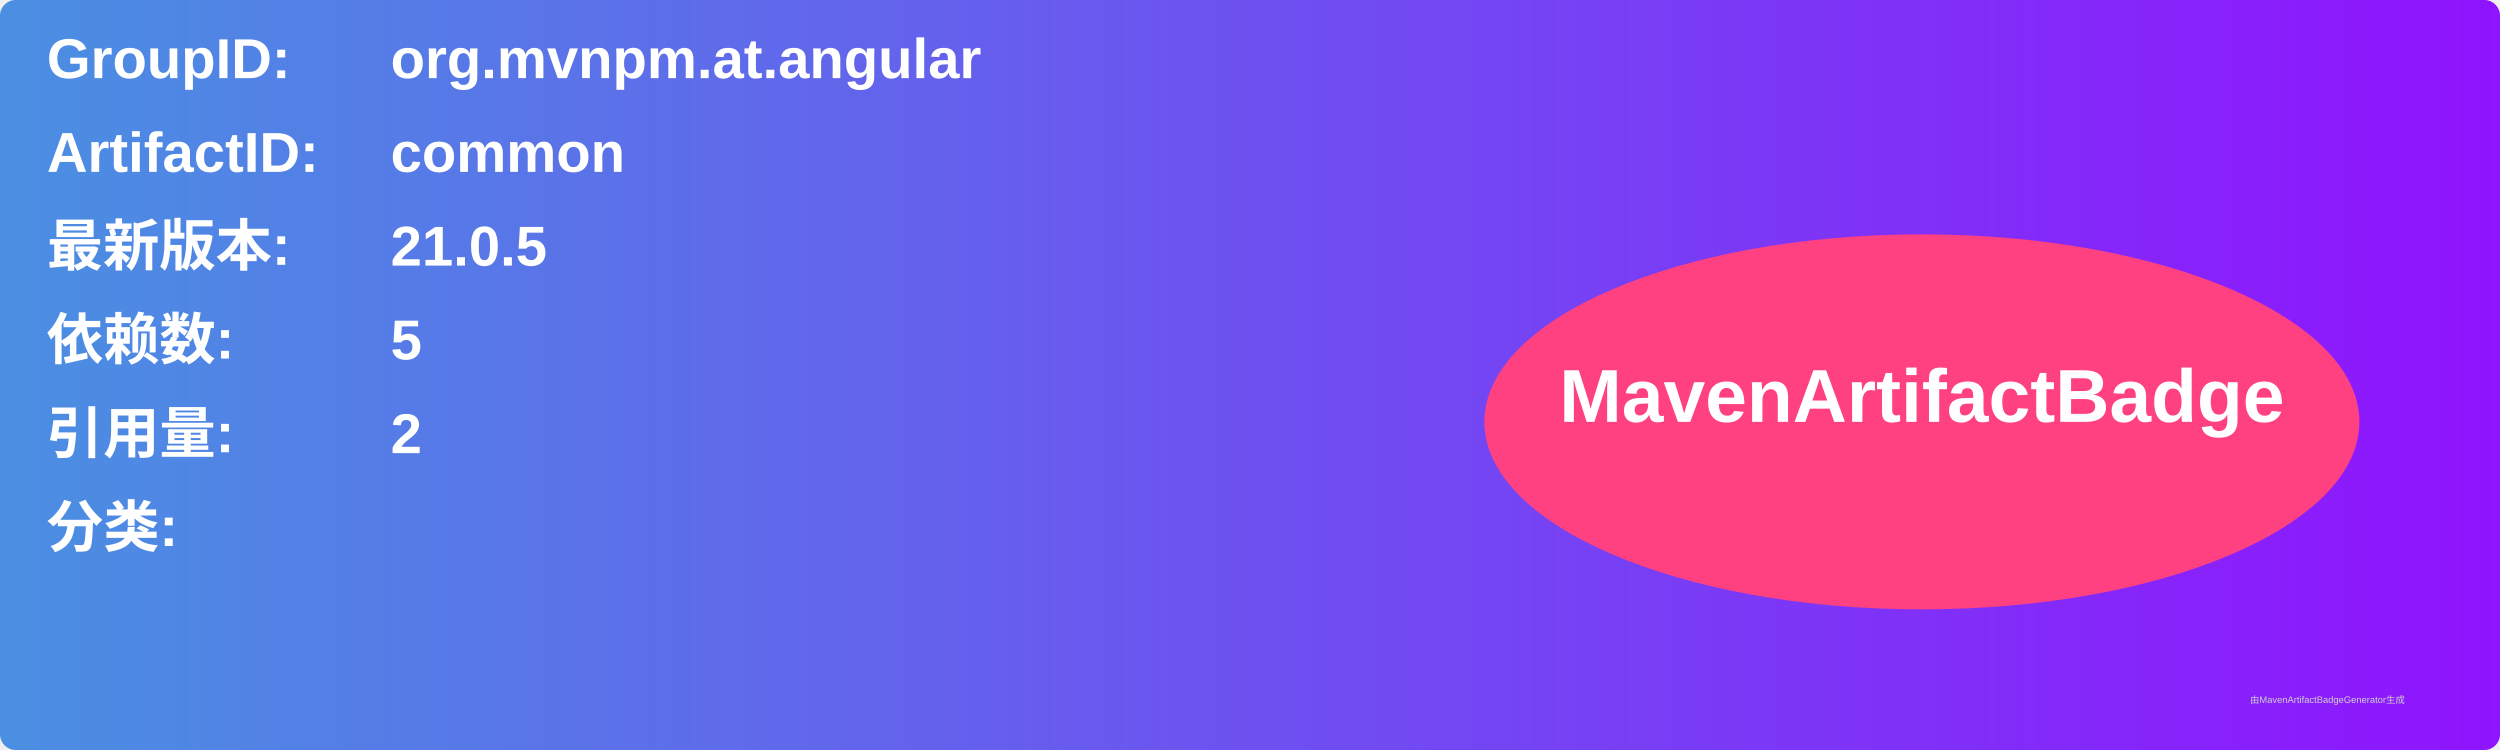
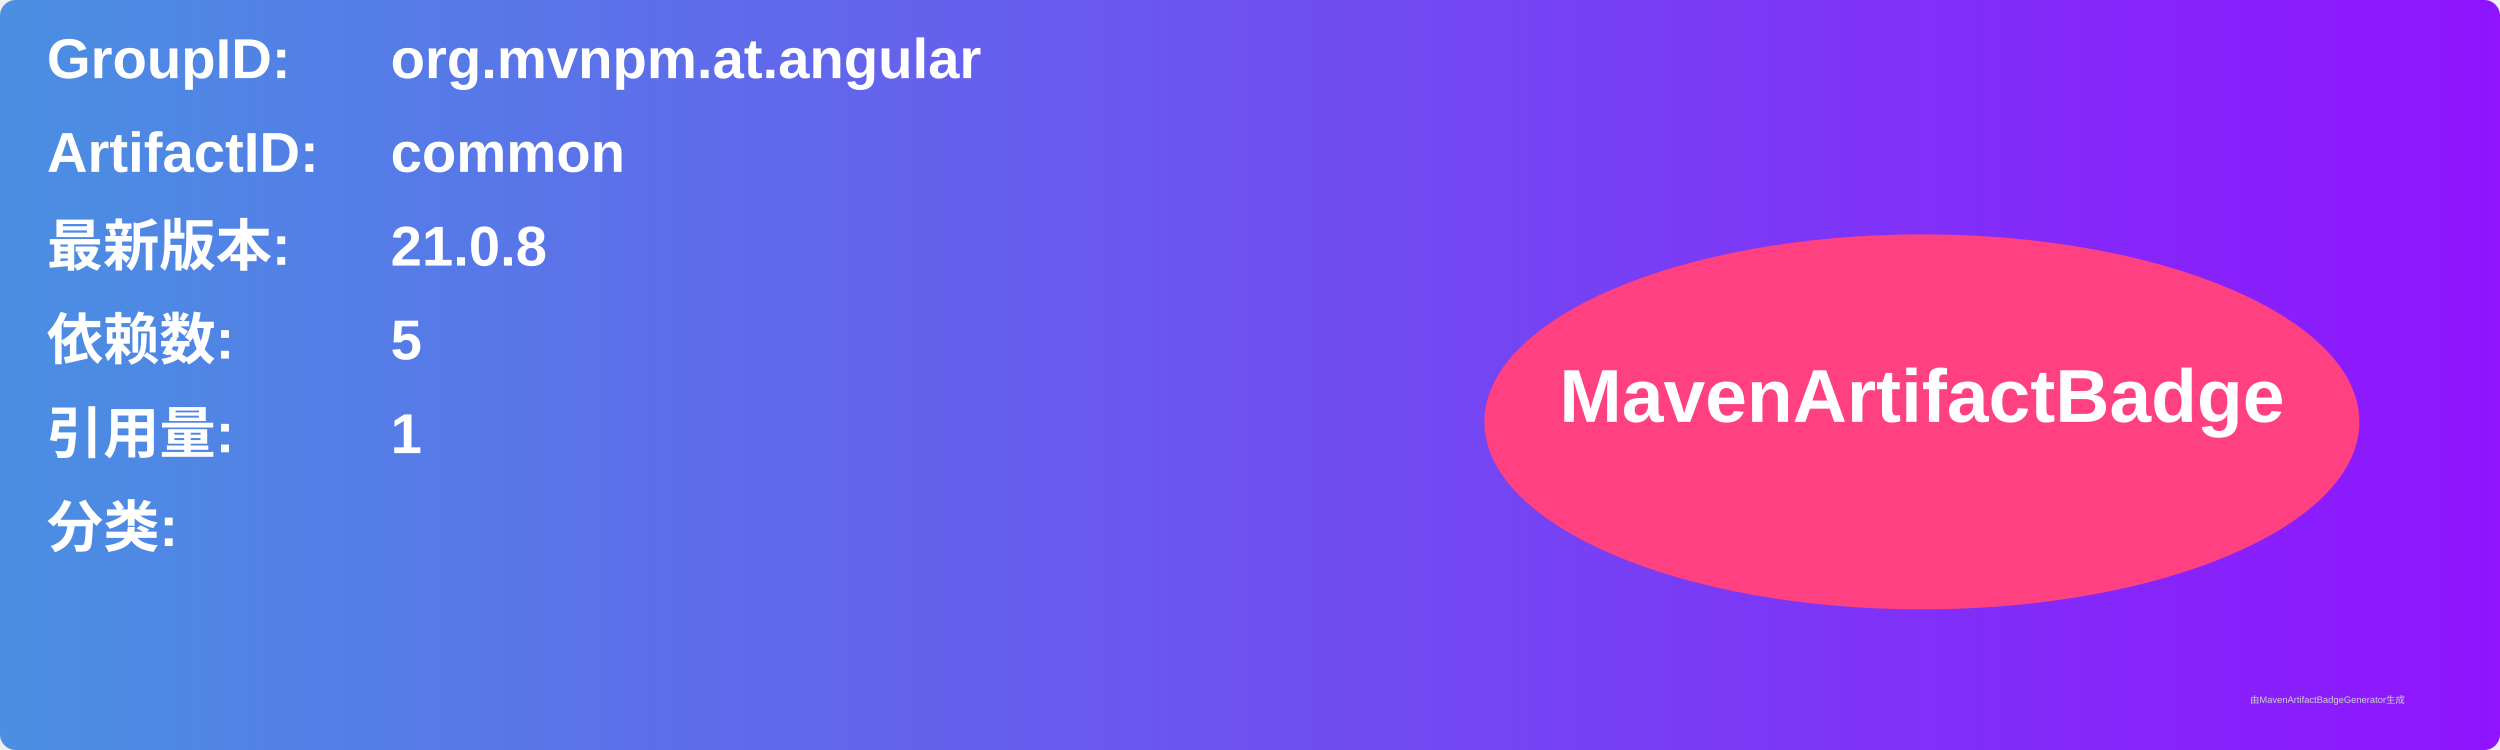
<svg xmlns="http://www.w3.org/2000/svg" width="800" height="240" viewBox="0 0 800 240">
  <linearGradient id="grad" x1="0%" y1="0%" x2="100%" y2="0%">
    <stop offset="0%" stop-color="#4a90e2" />
    <stop offset="100%" stop-color="#9013fe" />
  </linearGradient>
  <rect width="100%" height="100%" rx="5" ry="5" fill="url(#grad)" />
  <g transform="translate(15, 15)">
    <text x="0" y="10" font-family="Arial" font-size="18" fill="white" font-weight="bold" width="260">GroupID:</text>
    <text x="110" y="10" font-family="Arial" font-size="18" fill="white" font-weight="bold" width="460">org.mvnpm.at.angular</text>
    <text x="0" y="40" font-family="Arial" font-size="18" fill="white" font-weight="bold" width="260">ArtifactID:</text>
    <text x="110" y="40" font-family="Arial" font-size="18" fill="white" font-weight="bold" width="460">common</text>
    <text x="0" y="70" font-family="Arial" font-size="18" fill="white" font-weight="bold">最新版本:</text>
    <text x="110" y="70" font-family="Arial" font-size="18" fill="white" font-weight="bold">
-       <tspan font-weight="bold">21.0.5</tspan>
+       <tspan font-weight="bold">21.0.8</tspan>
    </text>
    <text x="0" y="100" font-family="Arial" font-size="18" fill="white" font-weight="bold">依赖数: </text>
    <text x="110" y="100" font-family="Arial" font-size="18" fill="white">
      <tspan font-weight="bold">5</tspan>
    </text>
    <text x="0" y="130" font-family="Arial" font-size="18" fill="white" font-weight="bold">引用量: </text>
    <text x="110" y="130" font-family="Arial" font-size="18" fill="white">
-       <tspan font-weight="bold">2</tspan>
+       <tspan font-weight="bold">1</tspan>
    </text>
    <text x="0" y="160" font-family="Arial" font-size="18" fill="white" font-weight="bold">分类:</text>
    <text x="10" y="190" font-family="Arial" font-size="10" fill="white">
      <tspan font-weight="bold" />
    </text>
    <ellipse cx="600" cy="120" rx="140" ry="60" fill="#ff4081" />
    <text x="600" y="120" text-anchor="middle" font-family="Arial" font-size="24" fill="white" font-weight="bold">MavenArtifactBadge</text>
  </g>
  <text x="720" y="225" font-family="Arial" font-size="3" fill="#d0d0d0">由MavenArtifactBadgeGenerator生成</text>
</svg>
